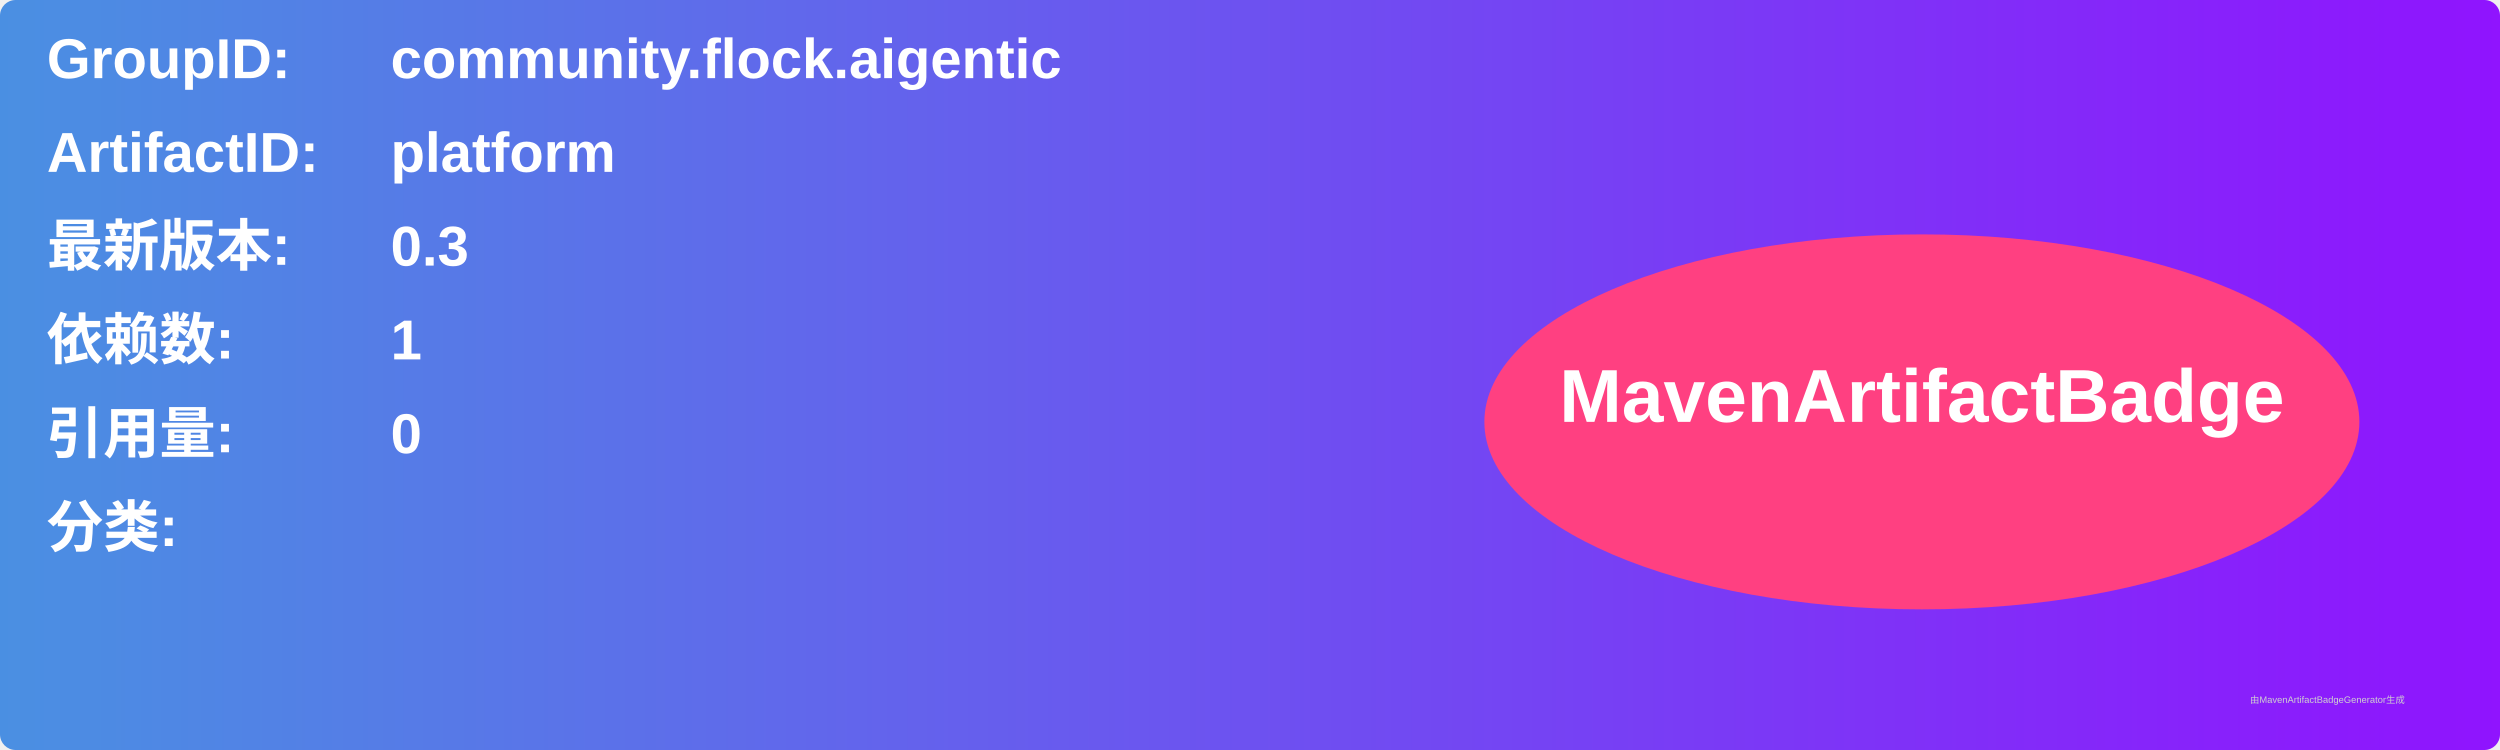
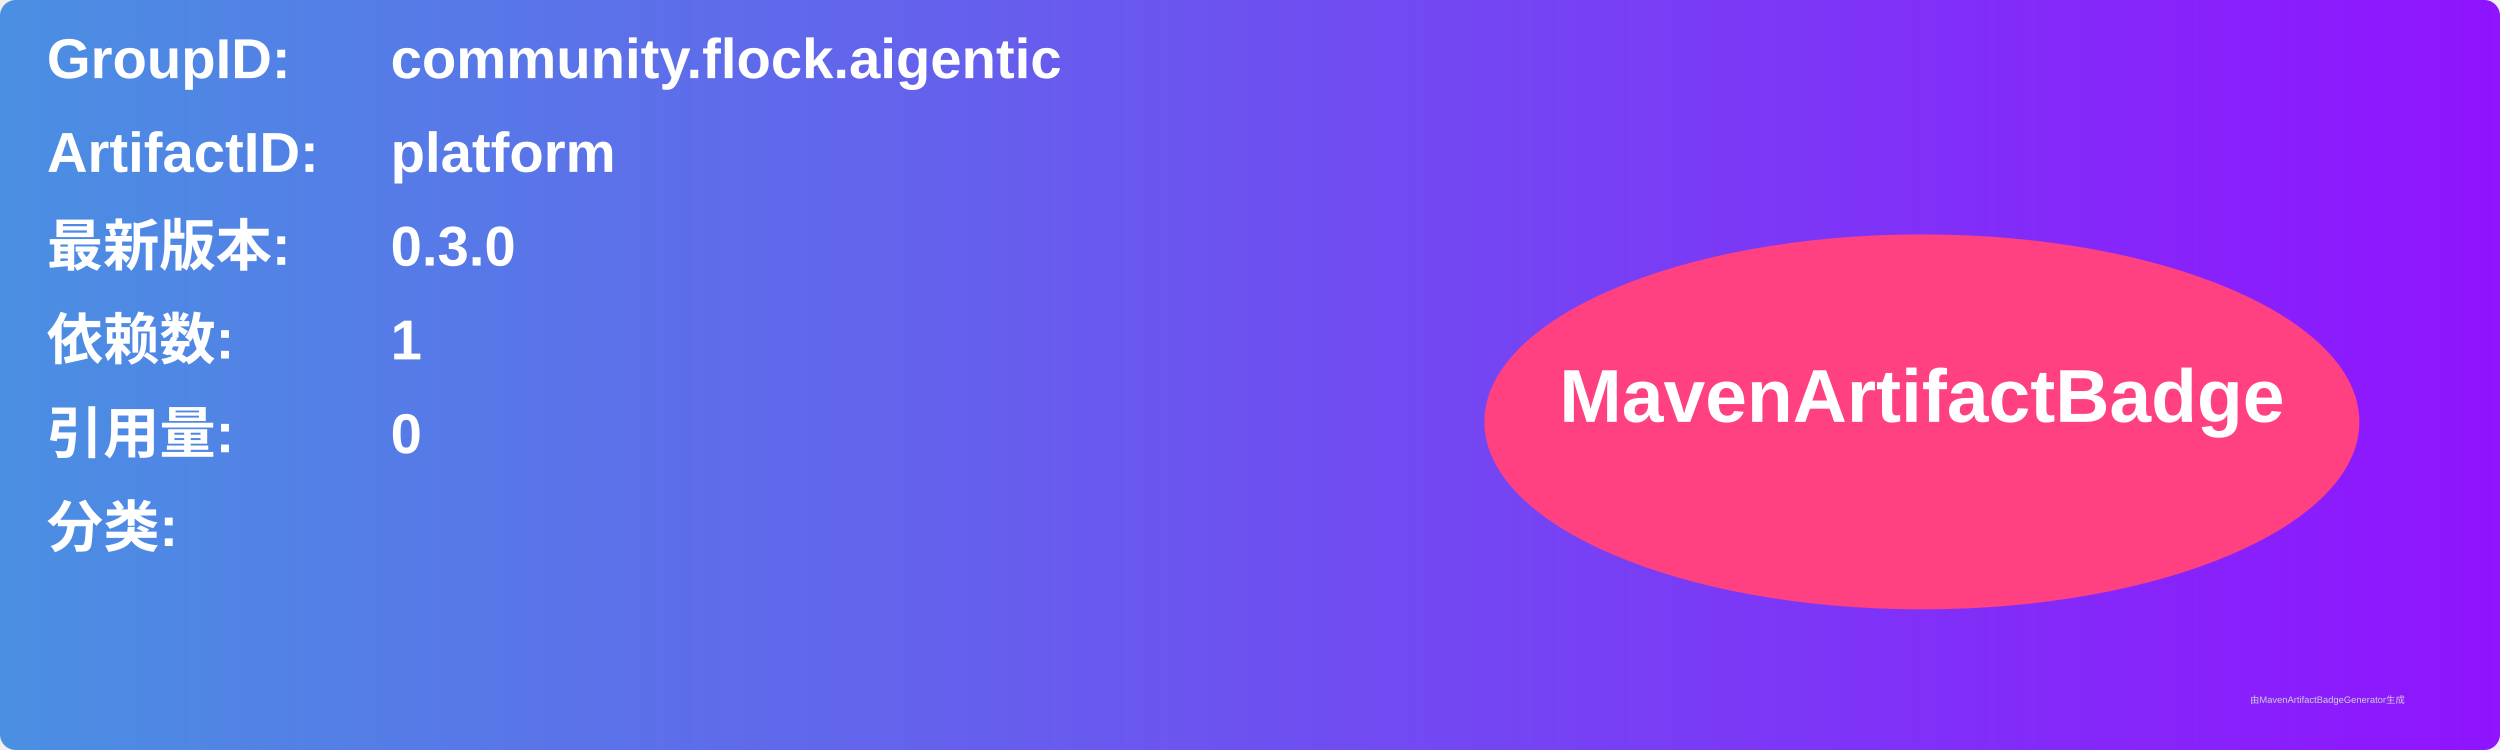
<svg xmlns="http://www.w3.org/2000/svg" width="800" height="240" viewBox="0 0 800 240">
  <linearGradient id="grad" x1="0%" y1="0%" x2="100%" y2="0%">
    <stop offset="0%" stop-color="#4a90e2" />
    <stop offset="100%" stop-color="#9013fe" />
  </linearGradient>
  <rect width="100%" height="100%" rx="5" ry="5" fill="url(#grad)" />
  <g transform="translate(15, 15)">
    <text x="0" y="10" font-family="Arial" font-size="18" fill="white" font-weight="bold" width="260">GroupID:</text>
    <text x="110" y="10" font-family="Arial" font-size="18" fill="white" font-weight="bold" width="460">community.flock.aigentic</text>
    <text x="0" y="40" font-family="Arial" font-size="18" fill="white" font-weight="bold" width="260">ArtifactID:</text>
    <text x="110" y="40" font-family="Arial" font-size="18" fill="white" font-weight="bold" width="460">platform</text>
    <text x="0" y="70" font-family="Arial" font-size="18" fill="white" font-weight="bold">最新版本:</text>
    <text x="110" y="70" font-family="Arial" font-size="18" fill="white" font-weight="bold">
-       <tspan font-weight="bold">0.3</tspan>
+       <tspan font-weight="bold">0.3.0</tspan>
    </text>
    <text x="0" y="100" font-family="Arial" font-size="18" fill="white" font-weight="bold">依赖数: </text>
    <text x="110" y="100" font-family="Arial" font-size="18" fill="white">
      <tspan font-weight="bold">1</tspan>
    </text>
    <text x="0" y="130" font-family="Arial" font-size="18" fill="white" font-weight="bold">引用量: </text>
    <text x="110" y="130" font-family="Arial" font-size="18" fill="white">
      <tspan font-weight="bold">0</tspan>
    </text>
    <text x="0" y="160" font-family="Arial" font-size="18" fill="white" font-weight="bold">分类:</text>
    <text x="10" y="190" font-family="Arial" font-size="10" fill="white">
      <tspan font-weight="bold" />
    </text>
    <ellipse cx="600" cy="120" rx="140" ry="60" fill="#ff4081" />
    <text x="600" y="120" text-anchor="middle" font-family="Arial" font-size="24" fill="white" font-weight="bold">MavenArtifactBadge</text>
  </g>
  <text x="720" y="225" font-family="Arial" font-size="3" fill="#d0d0d0">由MavenArtifactBadgeGenerator生成</text>
</svg>
